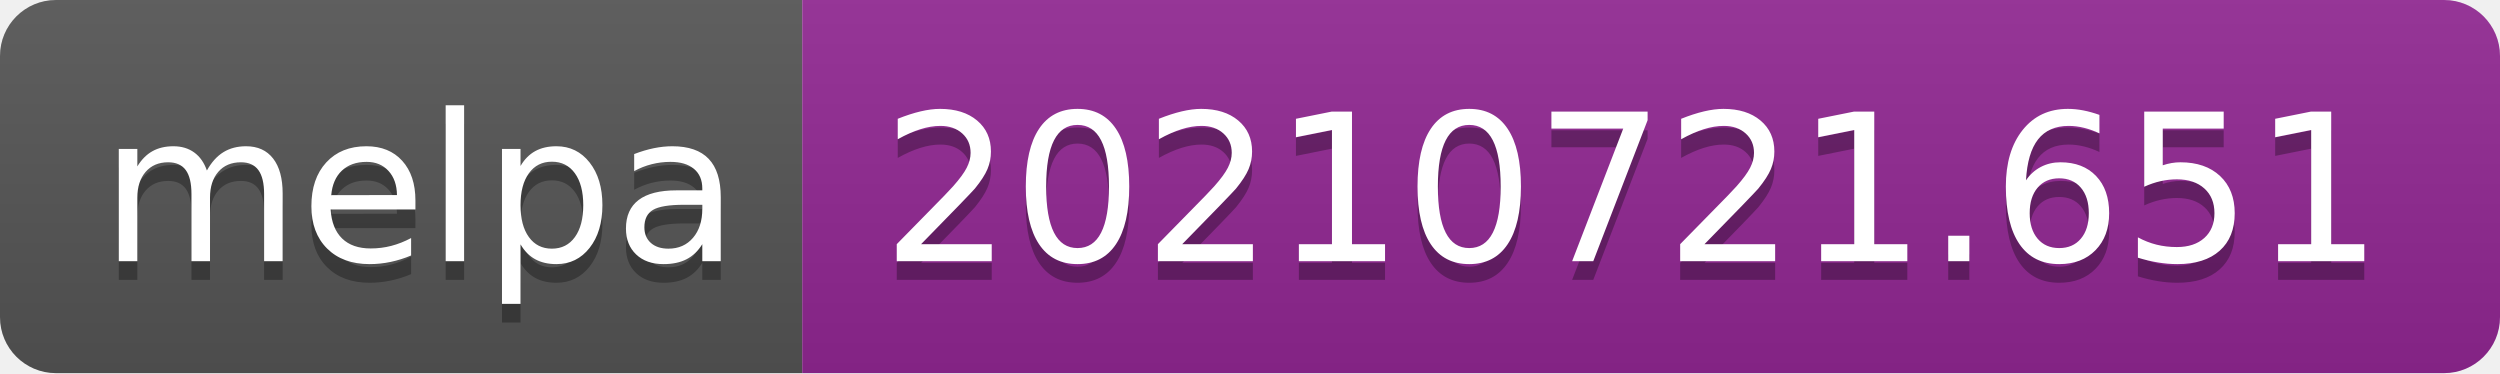
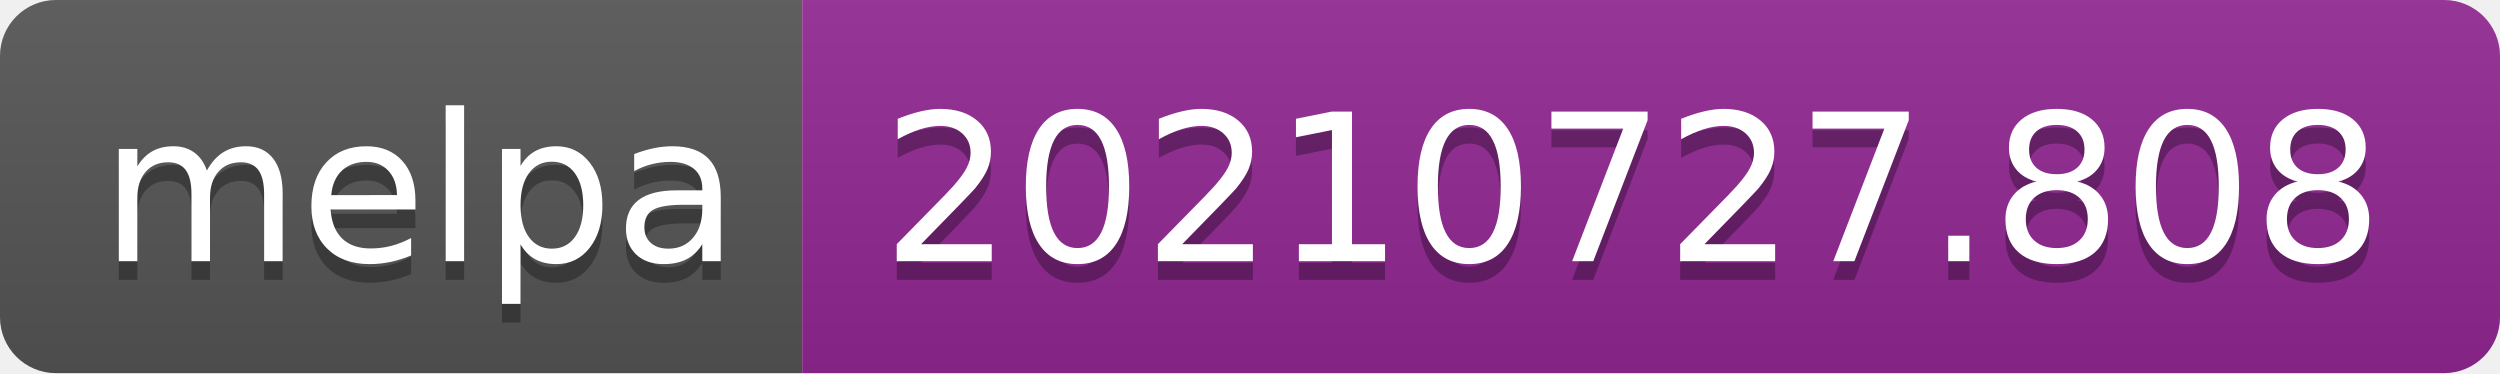
- <svg xmlns="http://www.w3.org/2000/svg" width="134" height="20" role="img" aria-label="melpa: 20210721.651">
+ <svg xmlns="http://www.w3.org/2000/svg" width="134" height="20" role="img" aria-label="melpa: 20210727.808">
  <linearGradient id="s" x2="0" y2="100%">
    <stop offset="0" stop-color="#bbb" stop-opacity=".1" />
    <stop offset="1" stop-opacity=".1" />
  </linearGradient>
  <clipPath id="r">
    <rect width="134" height="20" rx="3" fill="#fff" />
  </clipPath>
  <g clip-path="url(#r)">
    <rect width="43" height="20" fill="#555" />
    <rect x="43" width="91" height="20" fill="#922793" />
    <rect width="134" height="20" fill="url(#s)" />
  </g>
  <g fill="#fff" text-anchor="middle" font-family="Verdana,Geneva,DejaVu Sans,sans-serif" text-rendering="geometricPrecision" font-size="110">
    <text aria-hidden="true" x="225" y="150" fill="#010101" fill-opacity=".3" transform="scale(.1)" textLength="330">melpa</text>
    <text x="225" y="140" transform="scale(.1)" fill="#fff" textLength="330">melpa</text>
-     <text aria-hidden="true" x="875" y="150" fill="#010101" fill-opacity=".3" transform="scale(.1)" textLength="810">20210721.651</text>
-     <text x="875" y="140" transform="scale(.1)" fill="#fff" textLength="810">20210721.651</text>
+     <text aria-hidden="true" x="875" y="150" fill="#010101" fill-opacity=".3" transform="scale(.1)" textLength="810">20210727.808</text>
+     <text x="875" y="140" transform="scale(.1)" fill="#fff" textLength="810">20210727.808</text>
  </g>
</svg>
